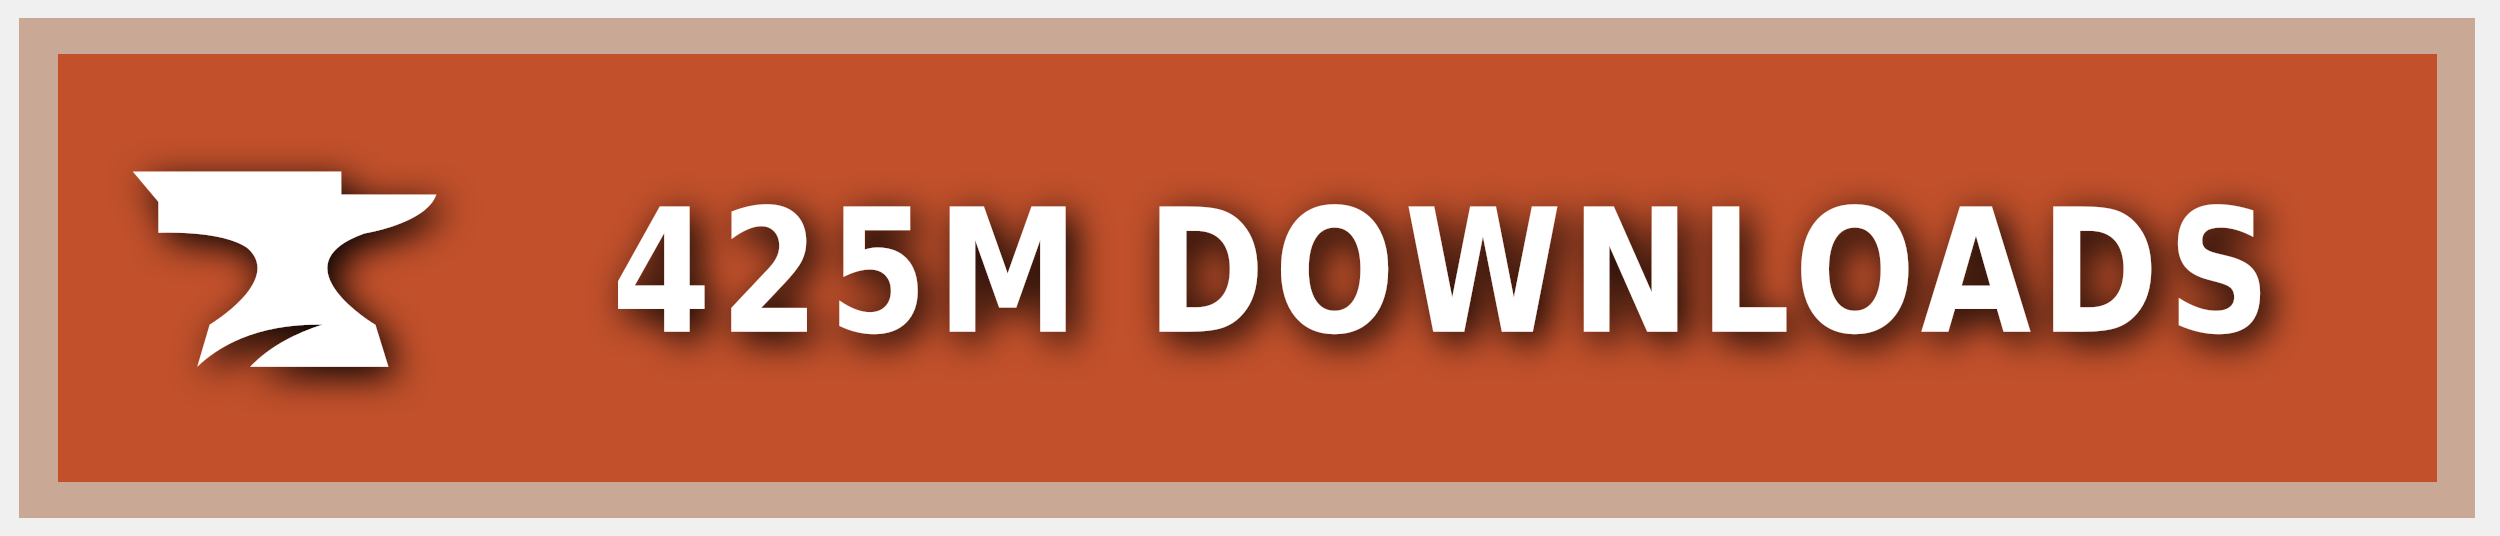
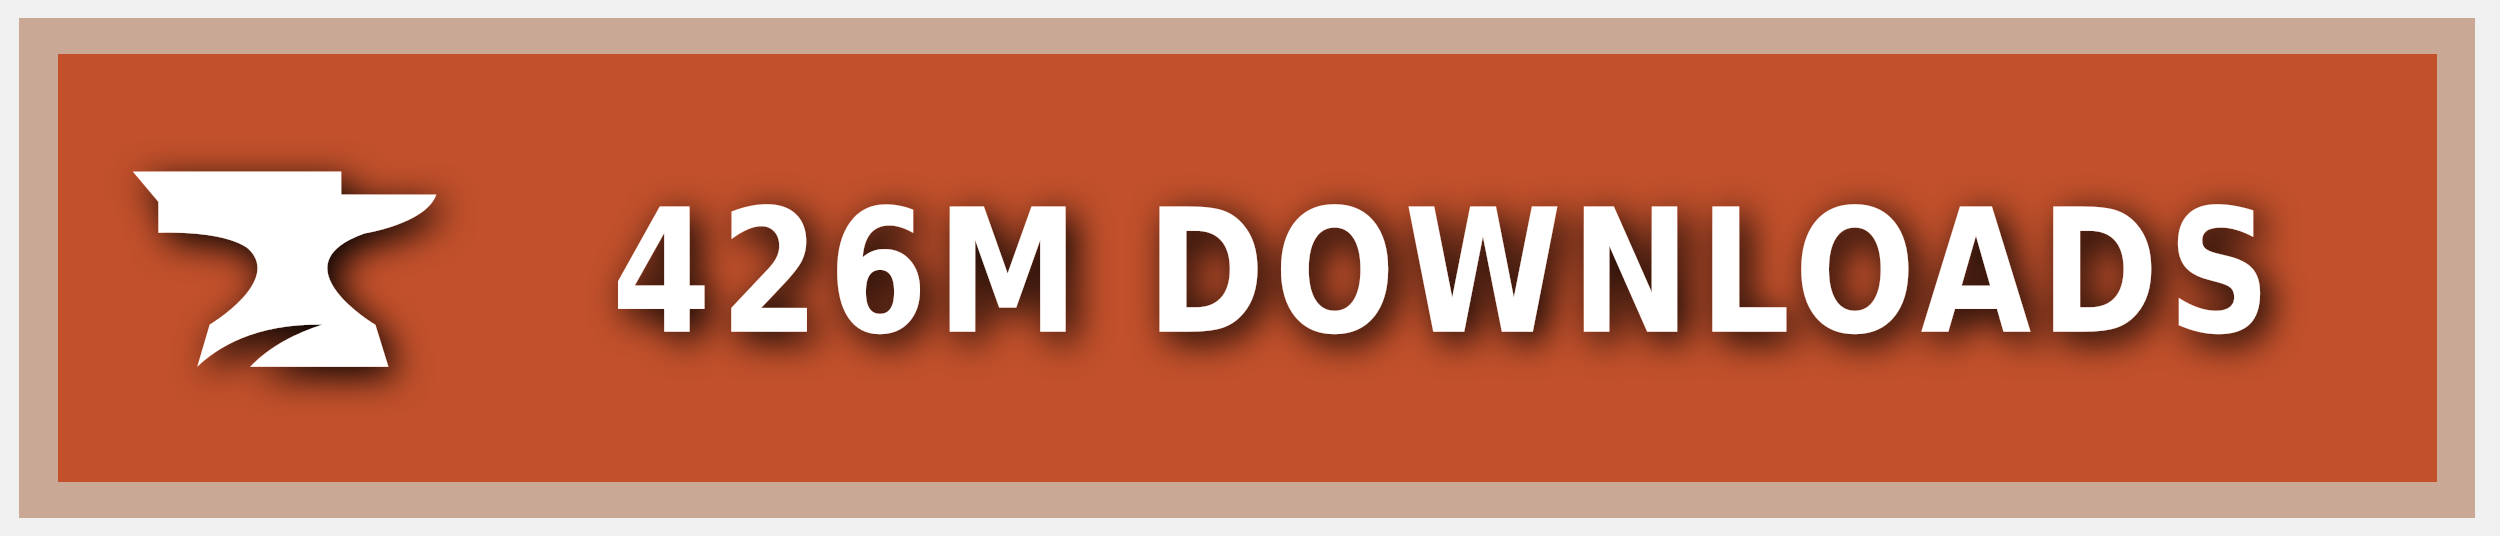
<svg xmlns="http://www.w3.org/2000/svg" xmlns:ns1="https://boxy-svg.com" width="140" height="30" role="img" aria-label="CURSEFORGE">
  <style> g:not(.noshadow) { filter: drop-shadow(0.5px 0.5px 1.0px black); } </style>
  <defs>
    <ns1:guide x="121.656" y="10.118" angle="90" />
    <ns1:guide x="127.198" y="17.628" angle="90" />
    <ns1:guide x="8.199" y="-3.08" angle="0" />
    <ns1:guide x="20.449" y="-4.101" angle="0" />
  </defs>
  <g class="noshadow" shape-rendering="crispEdges" style="" transform="matrix(1.074564, 0, 0, 1, 0, 0)">
    <rect x="1" y="1" width="128" height="28" style="fill: #F16436;" />
    <rect x="1" y="1" width="128" height="28" style="fill: rgba(0, 0, 0, 0.2);" />
    <rect x="2" y="2" width="126" height="26" style="fill: none; stroke-width:2px; stroke: rgba(211, 255, 255, 0.5);" />
  </g>
  <g style="" transform="matrix(1, 0, 0, 1, 1, 1)">
    <path class="st1" d="M 19.416 12.071 C 19.416 12.071 22.882 11.52 23.433 9.895 L 18.11 9.895 L 18.11 8.604 L 6.433 8.604 L 7.868 10.301 L 7.868 12.041 C 7.868 12.041 11.495 11.853 12.903 12.927 C 14.832 14.74 10.741 17.177 10.741 17.177 L 10.044 19.541 C 11.147 18.482 13.236 17.119 17.065 17.177 C 15.615 17.641 14.135 18.366 13.005 19.541 L 20.75 19.541 L 20.024 17.191 C 20.01 17.191 14.396 13.841 19.416 12.071 Z" style="fill: rgb(255, 255, 255);" />
  </g>
  <g fill="#fff" text-anchor="middle" font-family="Verdana,Geneva,DejaVu Sans,sans-serif" text-rendering="geometricPrecision" font-size="100" transform="matrix(1, 0, 0, 1, 13, 0)">
-     <text style="font-size: 80px; font-weight: 700; white-space: pre;" transform="matrix(0.1, 0, 0, 0.120296, 0, -3.678133)" x="677" y="185" letter-spacing="5">425M DOWNLOADS</text>
+     <text style="font-size: 80px; font-weight: 700; white-space: pre;" transform="matrix(0.1, 0, 0, 0.120296, 0, -3.678133)" x="677" y="185" letter-spacing="5">426M DOWNLOADS</text>
  </g>
</svg>
